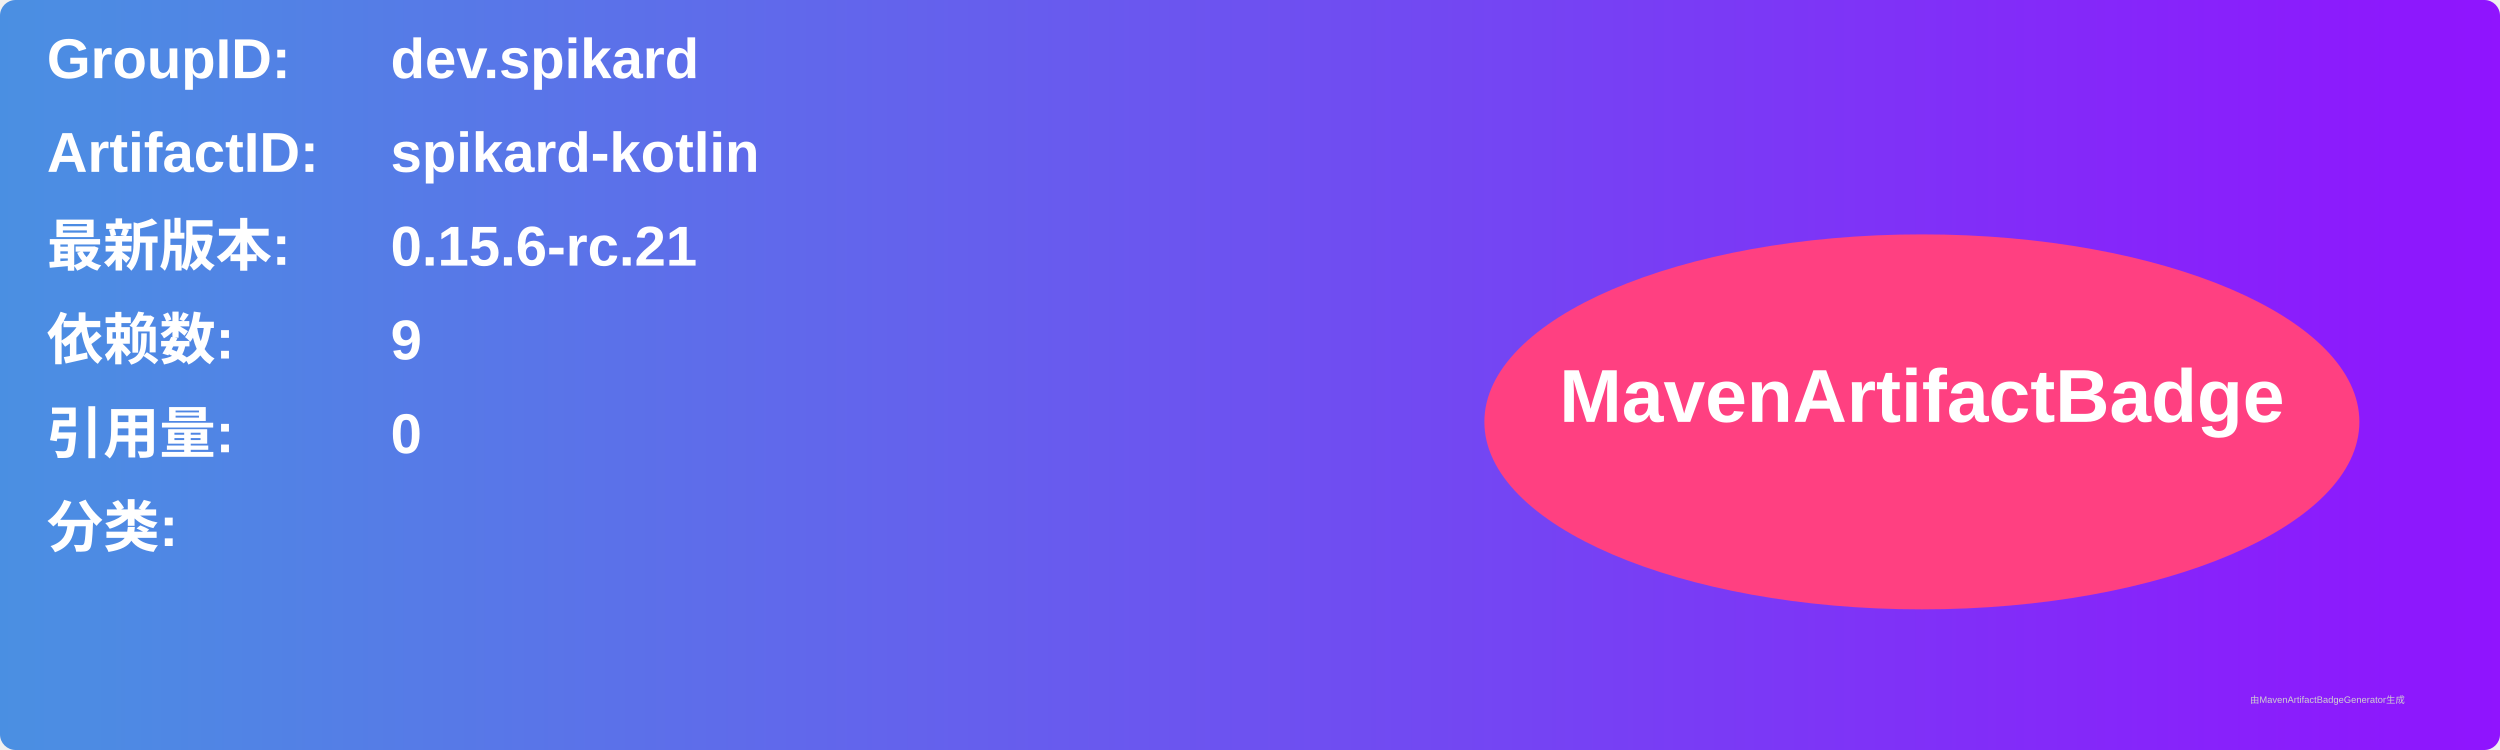
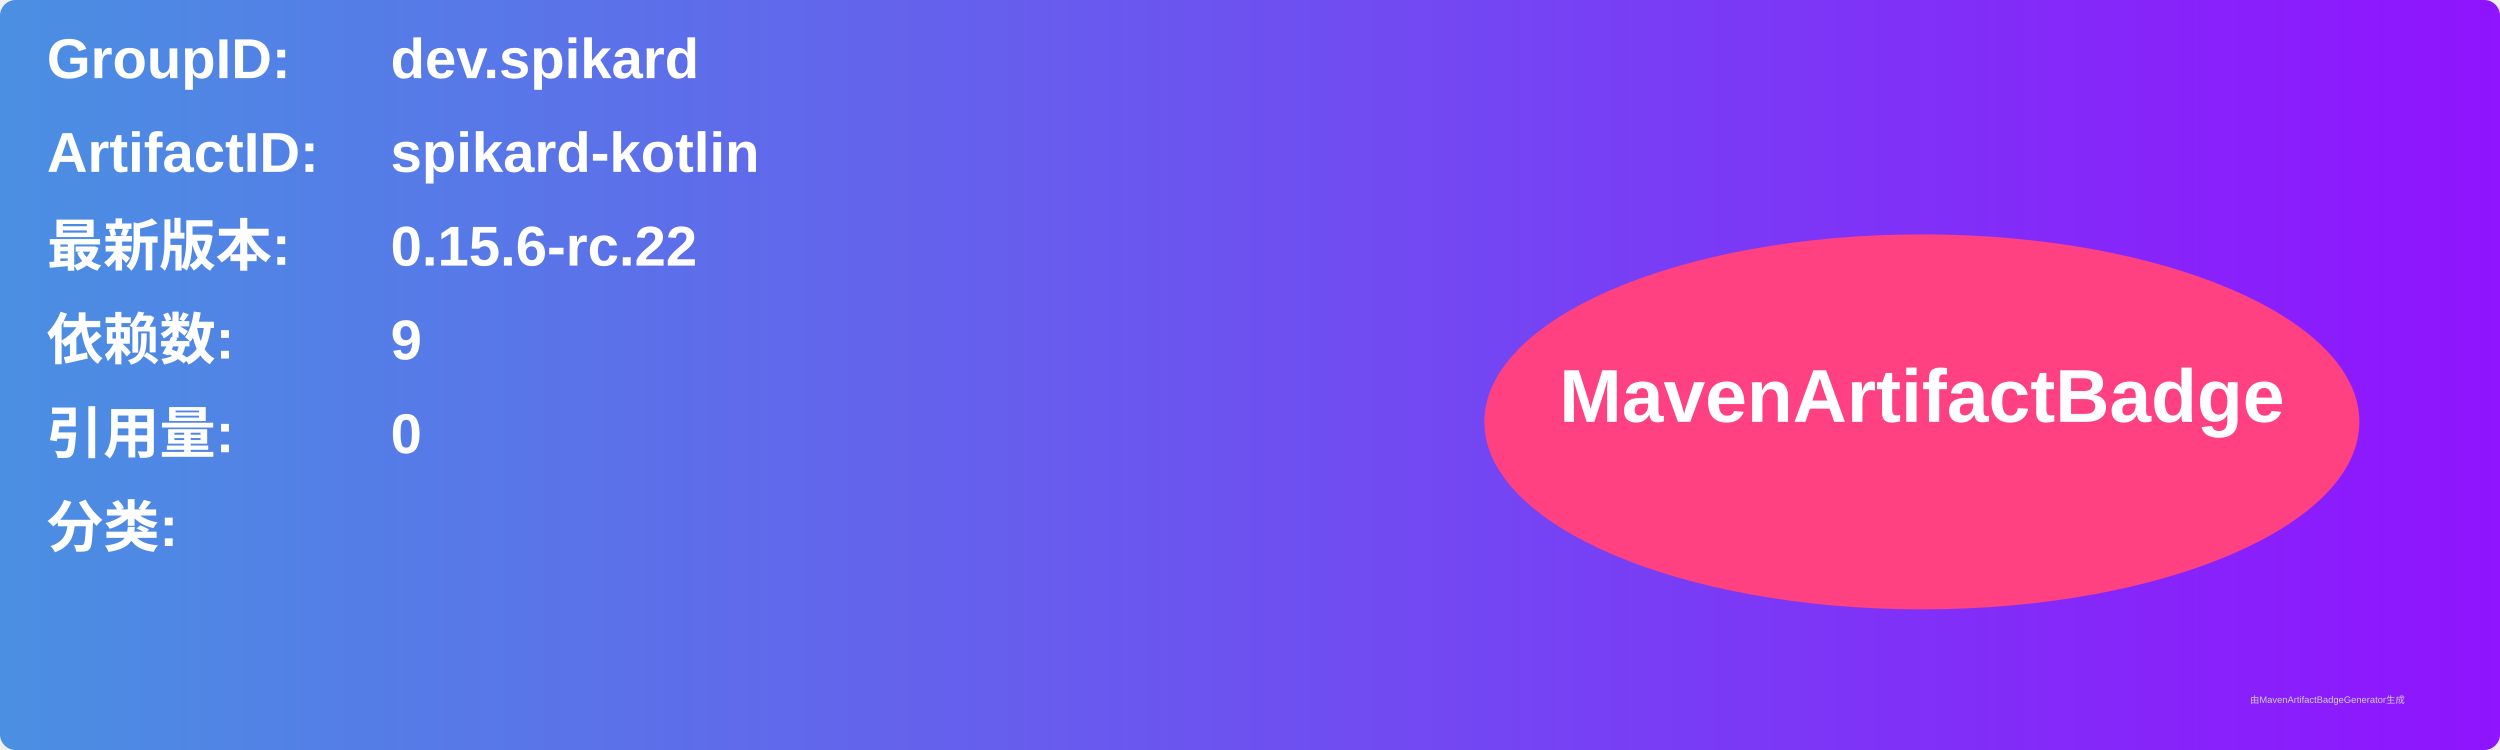
<svg xmlns="http://www.w3.org/2000/svg" width="800" height="240" viewBox="0 0 800 240">
  <linearGradient id="grad" x1="0%" y1="0%" x2="100%" y2="0%">
    <stop offset="0%" stop-color="#4a90e2" />
    <stop offset="100%" stop-color="#9013fe" />
  </linearGradient>
  <rect width="100%" height="100%" rx="5" ry="5" fill="url(#grad)" />
  <g transform="translate(15, 15)">
    <text x="0" y="10" font-family="Arial" font-size="18" fill="white" font-weight="bold" width="260">GroupID:</text>
    <text x="110" y="10" font-family="Arial" font-size="18" fill="white" font-weight="bold" width="460">dev.spikard</text>
    <text x="0" y="40" font-family="Arial" font-size="18" fill="white" font-weight="bold" width="260">ArtifactID:</text>
    <text x="110" y="40" font-family="Arial" font-size="18" fill="white" font-weight="bold" width="460">spikard-kotlin</text>
    <text x="0" y="70" font-family="Arial" font-size="18" fill="white" font-weight="bold">最新版本:</text>
    <text x="110" y="70" font-family="Arial" font-size="18" fill="white" font-weight="bold">
-       <tspan font-weight="bold">0.15.6-rc.21</tspan>
+       <tspan font-weight="bold">0.15.6-rc.22</tspan>
    </text>
    <text x="0" y="100" font-family="Arial" font-size="18" fill="white" font-weight="bold">依赖数: </text>
    <text x="110" y="100" font-family="Arial" font-size="18" fill="white">
      <tspan font-weight="bold">9</tspan>
    </text>
    <text x="0" y="130" font-family="Arial" font-size="18" fill="white" font-weight="bold">引用量: </text>
    <text x="110" y="130" font-family="Arial" font-size="18" fill="white">
      <tspan font-weight="bold">0</tspan>
    </text>
    <text x="0" y="160" font-family="Arial" font-size="18" fill="white" font-weight="bold">分类:</text>
    <text x="10" y="190" font-family="Arial" font-size="10" fill="white">
      <tspan font-weight="bold" />
    </text>
    <ellipse cx="600" cy="120" rx="140" ry="60" fill="#ff4081" />
    <text x="600" y="120" text-anchor="middle" font-family="Arial" font-size="24" fill="white" font-weight="bold">MavenArtifactBadge</text>
  </g>
  <text x="720" y="225" font-family="Arial" font-size="3" fill="#d0d0d0">由MavenArtifactBadgeGenerator生成</text>
</svg>
